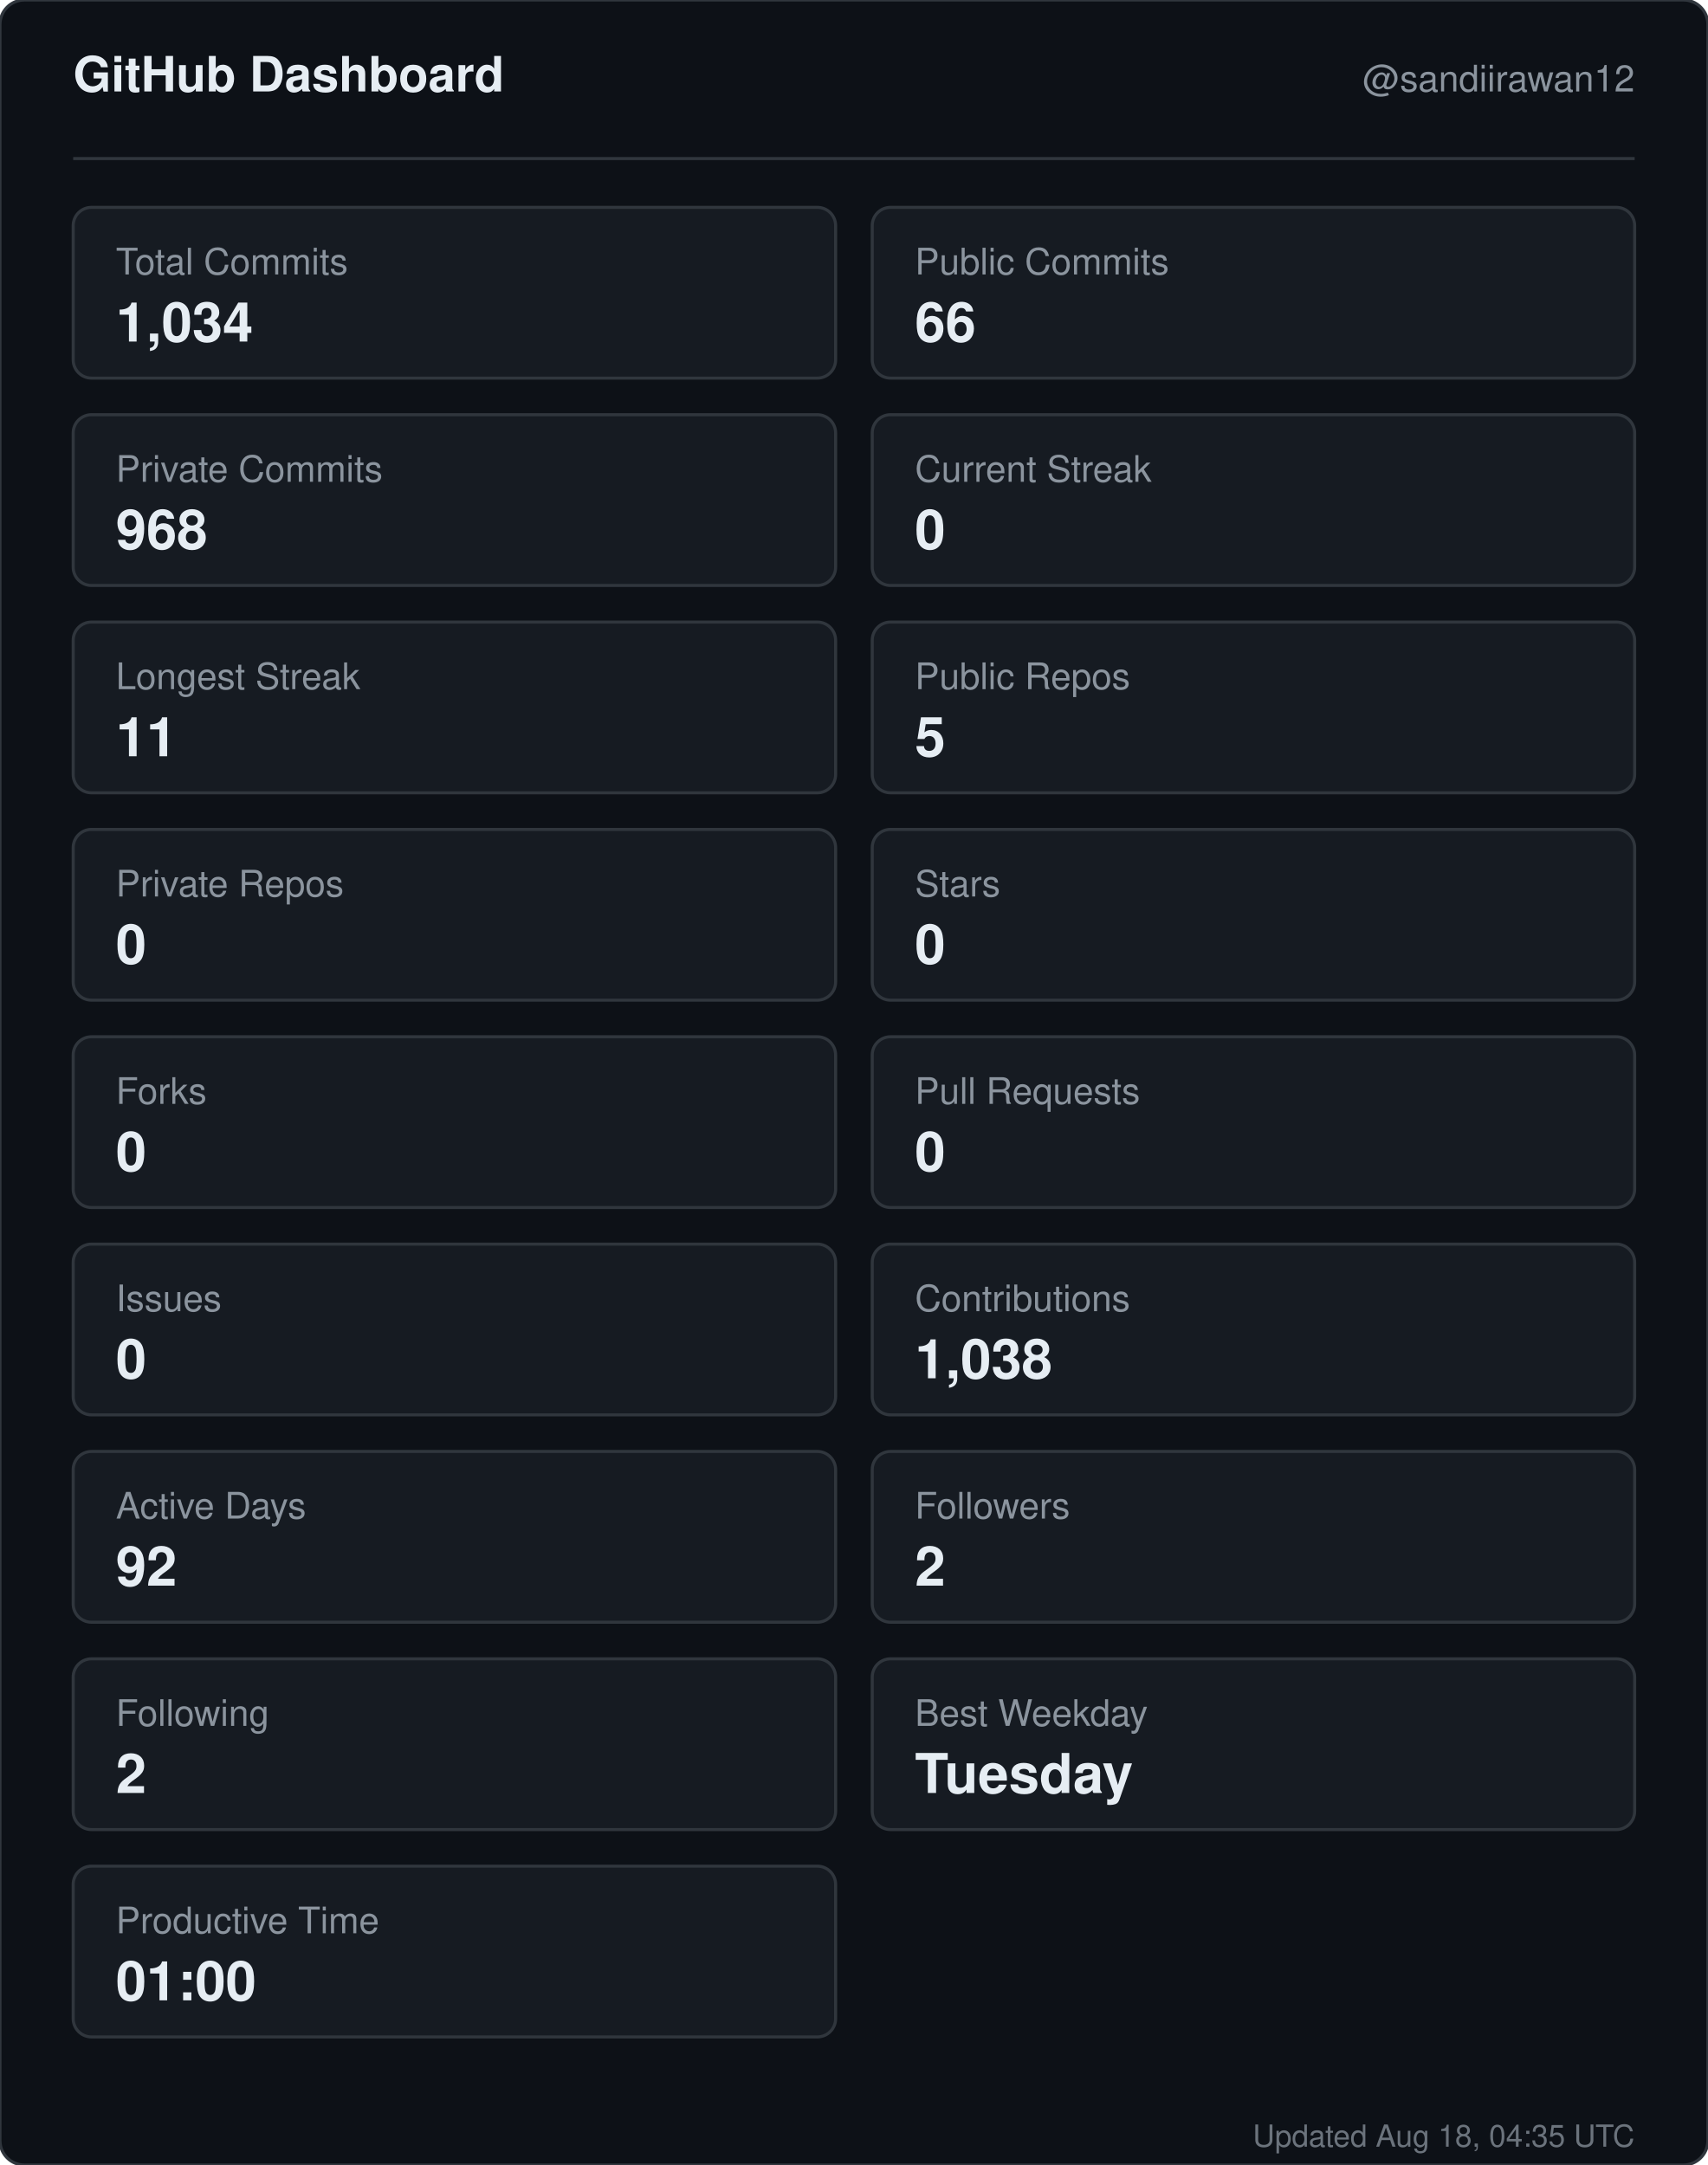
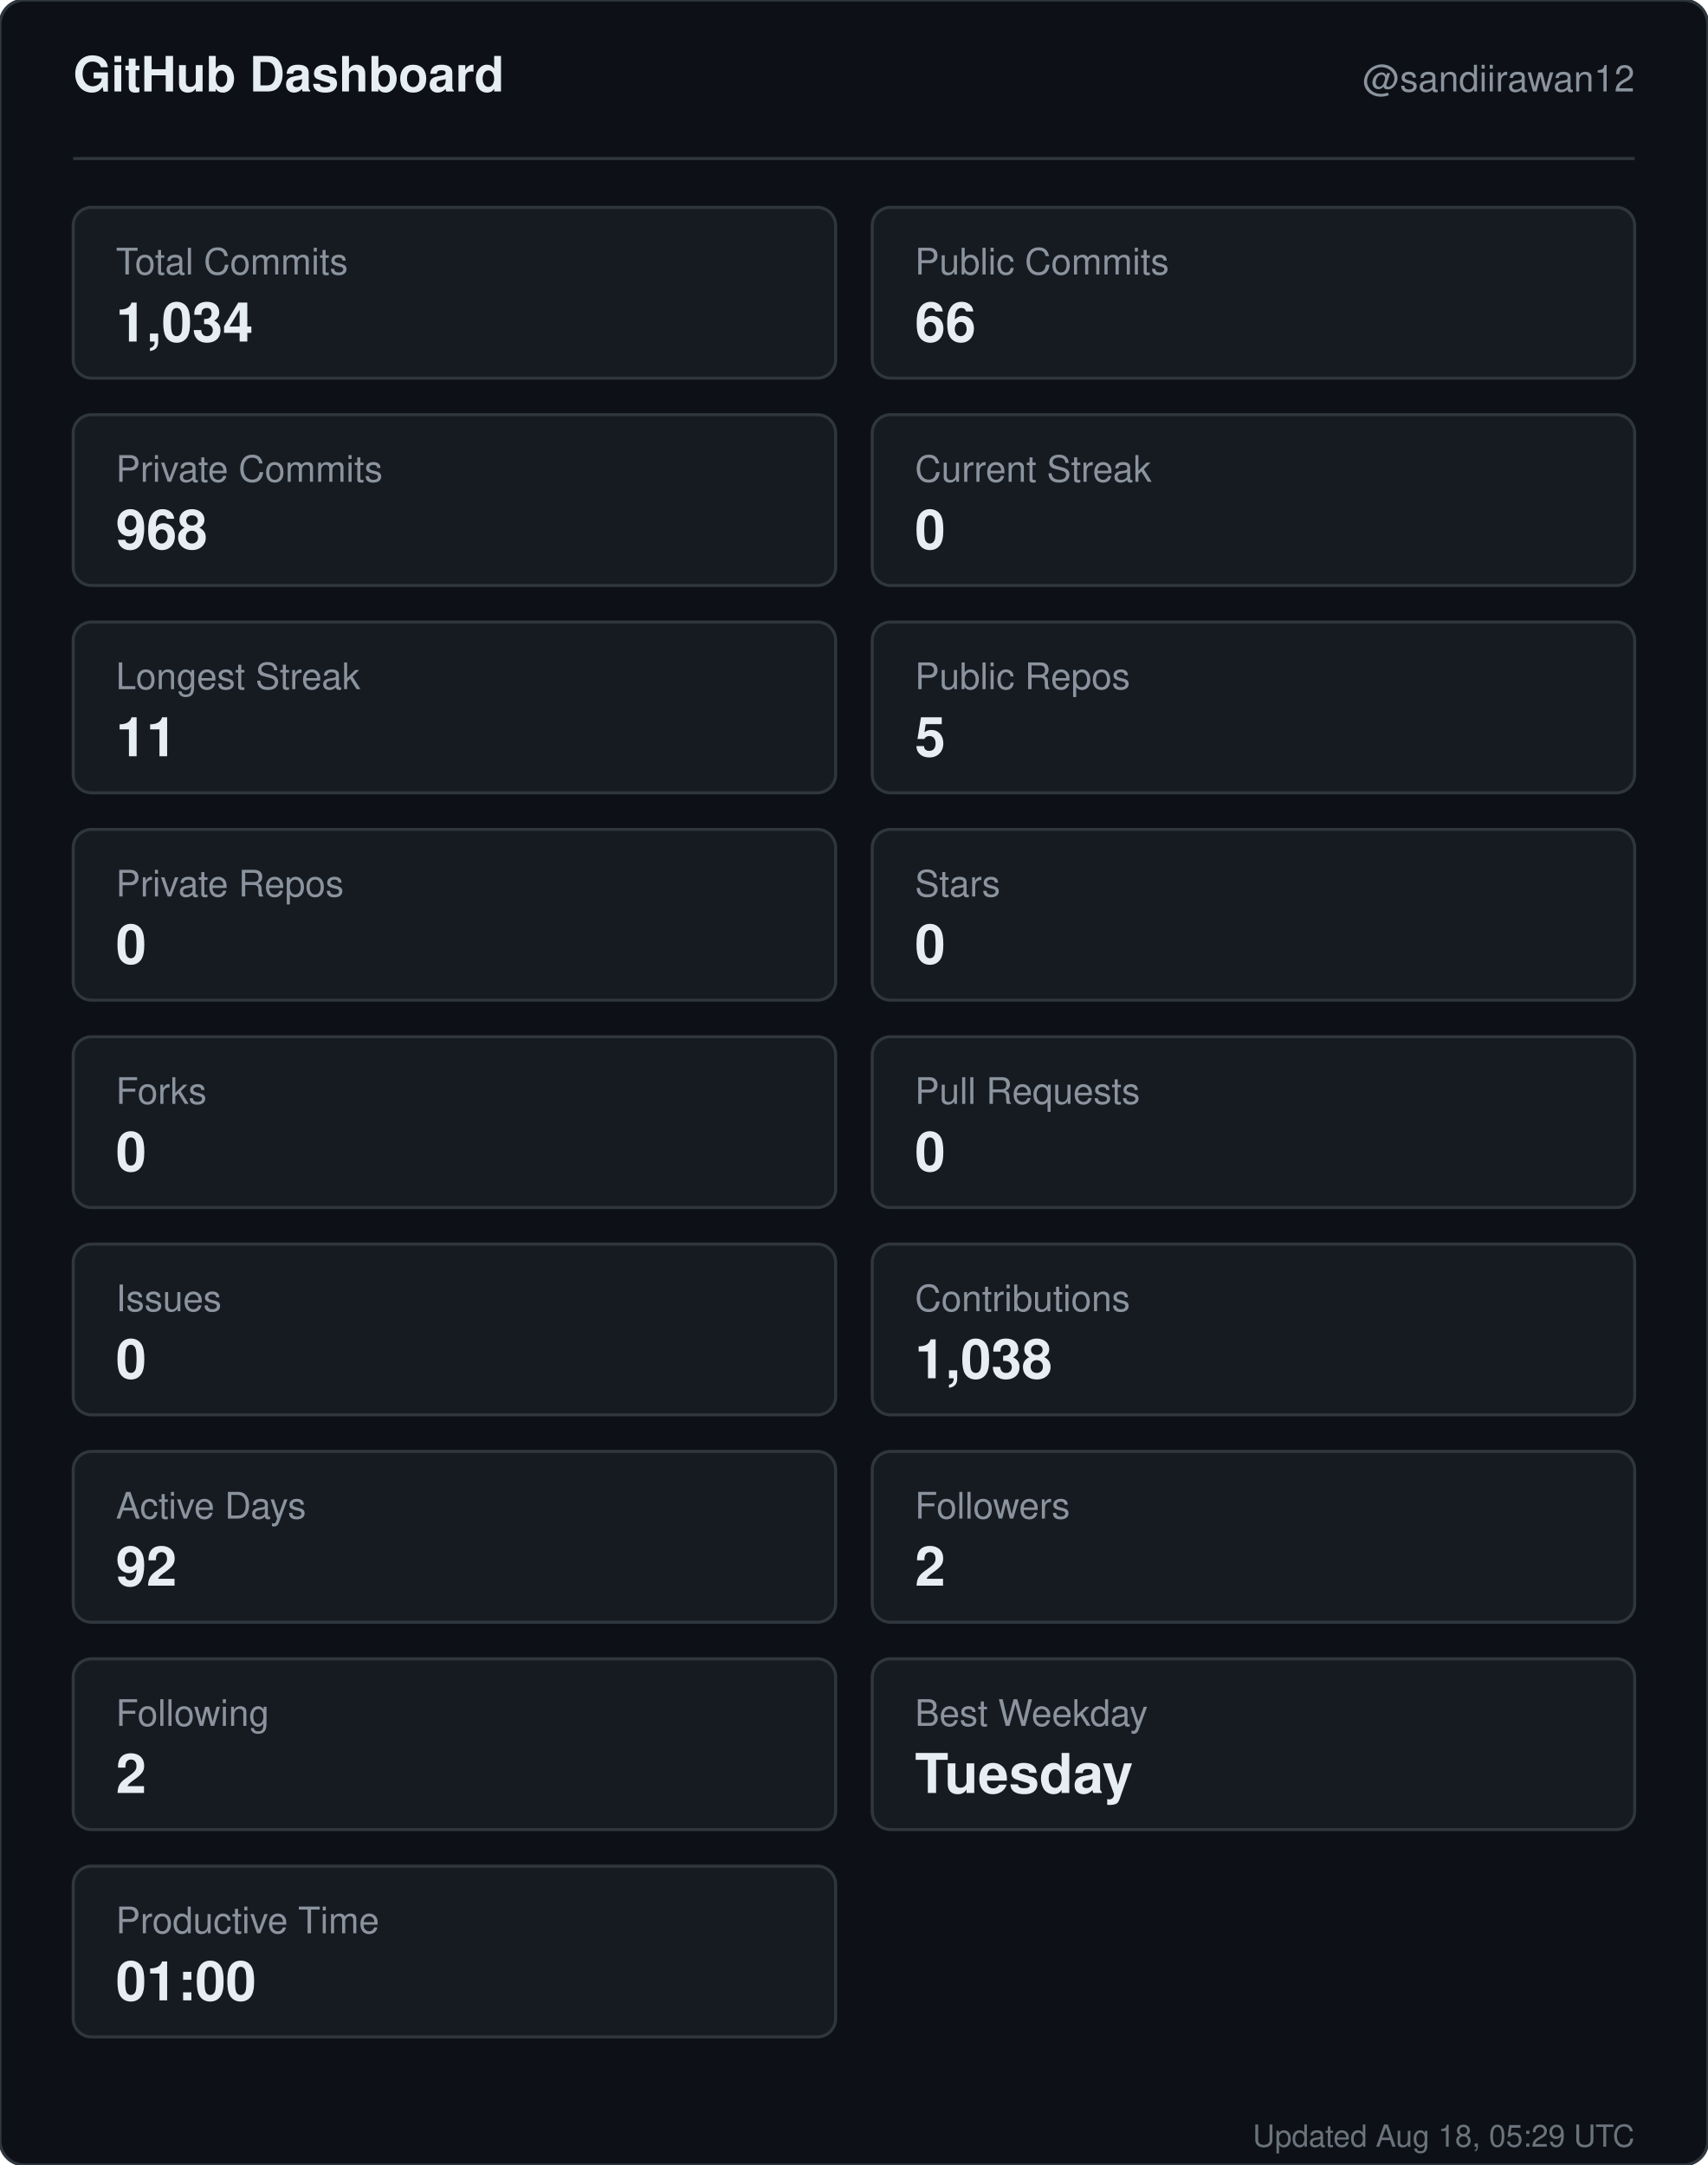
<svg xmlns="http://www.w3.org/2000/svg" width="560" height="710" viewBox="0 0 560 710" role="img" aria-label="GitHub dashboard for sandiirawan12">
  <rect width="560" height="710" rx="8" fill="#0d1117" stroke="#30363d" />
  <g font-family="-apple-system, BlinkMacSystemFont, Segoe UI, Helvetica, Arial, sans-serif">
    <text x="24" y="30" fill="#e6edf3" font-size="16" font-weight="700">GitHub Dashboard</text>
    <text x="536" y="30" fill="#8b949e" font-size="12" text-anchor="end">@sandiirawan12</text>
    <line x1="24" y1="52" x2="536" y2="52" stroke="#30363d" />
    <rect x="24" y="68" width="250" height="56" rx="6" fill="#161b22" stroke="#30363d" />
    <text x="38" y="90" fill="#8b949e" font-size="12">Total Commits</text>
    <text x="38" y="112" fill="#e6edf3" font-size="18" font-weight="700">1,034</text>
    <rect x="286" y="68" width="250" height="56" rx="6" fill="#161b22" stroke="#30363d" />
    <text x="300" y="90" fill="#8b949e" font-size="12">Public Commits</text>
    <text x="300" y="112" fill="#e6edf3" font-size="18" font-weight="700">66</text>
    <rect x="24" y="136" width="250" height="56" rx="6" fill="#161b22" stroke="#30363d" />
    <text x="38" y="158" fill="#8b949e" font-size="12">Private Commits</text>
    <text x="38" y="180" fill="#e6edf3" font-size="18" font-weight="700">968</text>
    <rect x="286" y="136" width="250" height="56" rx="6" fill="#161b22" stroke="#30363d" />
    <text x="300" y="158" fill="#8b949e" font-size="12">Current Streak</text>
    <text x="300" y="180" fill="#e6edf3" font-size="18" font-weight="700">0</text>
    <rect x="24" y="204" width="250" height="56" rx="6" fill="#161b22" stroke="#30363d" />
    <text x="38" y="226" fill="#8b949e" font-size="12">Longest Streak</text>
    <text x="38" y="248" fill="#e6edf3" font-size="18" font-weight="700">11</text>
    <rect x="286" y="204" width="250" height="56" rx="6" fill="#161b22" stroke="#30363d" />
    <text x="300" y="226" fill="#8b949e" font-size="12">Public Repos</text>
    <text x="300" y="248" fill="#e6edf3" font-size="18" font-weight="700">5</text>
    <rect x="24" y="272" width="250" height="56" rx="6" fill="#161b22" stroke="#30363d" />
    <text x="38" y="294" fill="#8b949e" font-size="12">Private Repos</text>
    <text x="38" y="316" fill="#e6edf3" font-size="18" font-weight="700">0</text>
    <rect x="286" y="272" width="250" height="56" rx="6" fill="#161b22" stroke="#30363d" />
    <text x="300" y="294" fill="#8b949e" font-size="12">Stars</text>
    <text x="300" y="316" fill="#e6edf3" font-size="18" font-weight="700">0</text>
    <rect x="24" y="340" width="250" height="56" rx="6" fill="#161b22" stroke="#30363d" />
    <text x="38" y="362" fill="#8b949e" font-size="12">Forks</text>
    <text x="38" y="384" fill="#e6edf3" font-size="18" font-weight="700">0</text>
    <rect x="286" y="340" width="250" height="56" rx="6" fill="#161b22" stroke="#30363d" />
    <text x="300" y="362" fill="#8b949e" font-size="12">Pull Requests</text>
    <text x="300" y="384" fill="#e6edf3" font-size="18" font-weight="700">0</text>
    <rect x="24" y="408" width="250" height="56" rx="6" fill="#161b22" stroke="#30363d" />
    <text x="38" y="430" fill="#8b949e" font-size="12">Issues</text>
    <text x="38" y="452" fill="#e6edf3" font-size="18" font-weight="700">0</text>
    <rect x="286" y="408" width="250" height="56" rx="6" fill="#161b22" stroke="#30363d" />
    <text x="300" y="430" fill="#8b949e" font-size="12">Contributions</text>
    <text x="300" y="452" fill="#e6edf3" font-size="18" font-weight="700">1,038</text>
    <rect x="24" y="476" width="250" height="56" rx="6" fill="#161b22" stroke="#30363d" />
    <text x="38" y="498" fill="#8b949e" font-size="12">Active Days</text>
    <text x="38" y="520" fill="#e6edf3" font-size="18" font-weight="700">92</text>
    <rect x="286" y="476" width="250" height="56" rx="6" fill="#161b22" stroke="#30363d" />
    <text x="300" y="498" fill="#8b949e" font-size="12">Followers</text>
    <text x="300" y="520" fill="#e6edf3" font-size="18" font-weight="700">2</text>
    <rect x="24" y="544" width="250" height="56" rx="6" fill="#161b22" stroke="#30363d" />
    <text x="38" y="566" fill="#8b949e" font-size="12">Following</text>
    <text x="38" y="588" fill="#e6edf3" font-size="18" font-weight="700">2</text>
    <rect x="286" y="544" width="250" height="56" rx="6" fill="#161b22" stroke="#30363d" />
    <text x="300" y="566" fill="#8b949e" font-size="12">Best Weekday</text>
    <text x="300" y="588" fill="#e6edf3" font-size="18" font-weight="700">Tuesday</text>
    <rect x="24" y="612" width="250" height="56" rx="6" fill="#161b22" stroke="#30363d" />
    <text x="38" y="634" fill="#8b949e" font-size="12">Productive Time</text>
    <text x="38" y="656" fill="#e6edf3" font-size="18" font-weight="700">01:00</text>
-     <text x="536" y="704" fill="#8b949e" font-size="10" text-anchor="end" opacity="0.75">Updated Aug 18, 04:35 UTC</text>
+     <text x="536" y="704" fill="#8b949e" font-size="10" text-anchor="end" opacity="0.75">Updated Aug 18, 05:29 UTC</text>
  </g>
</svg>
